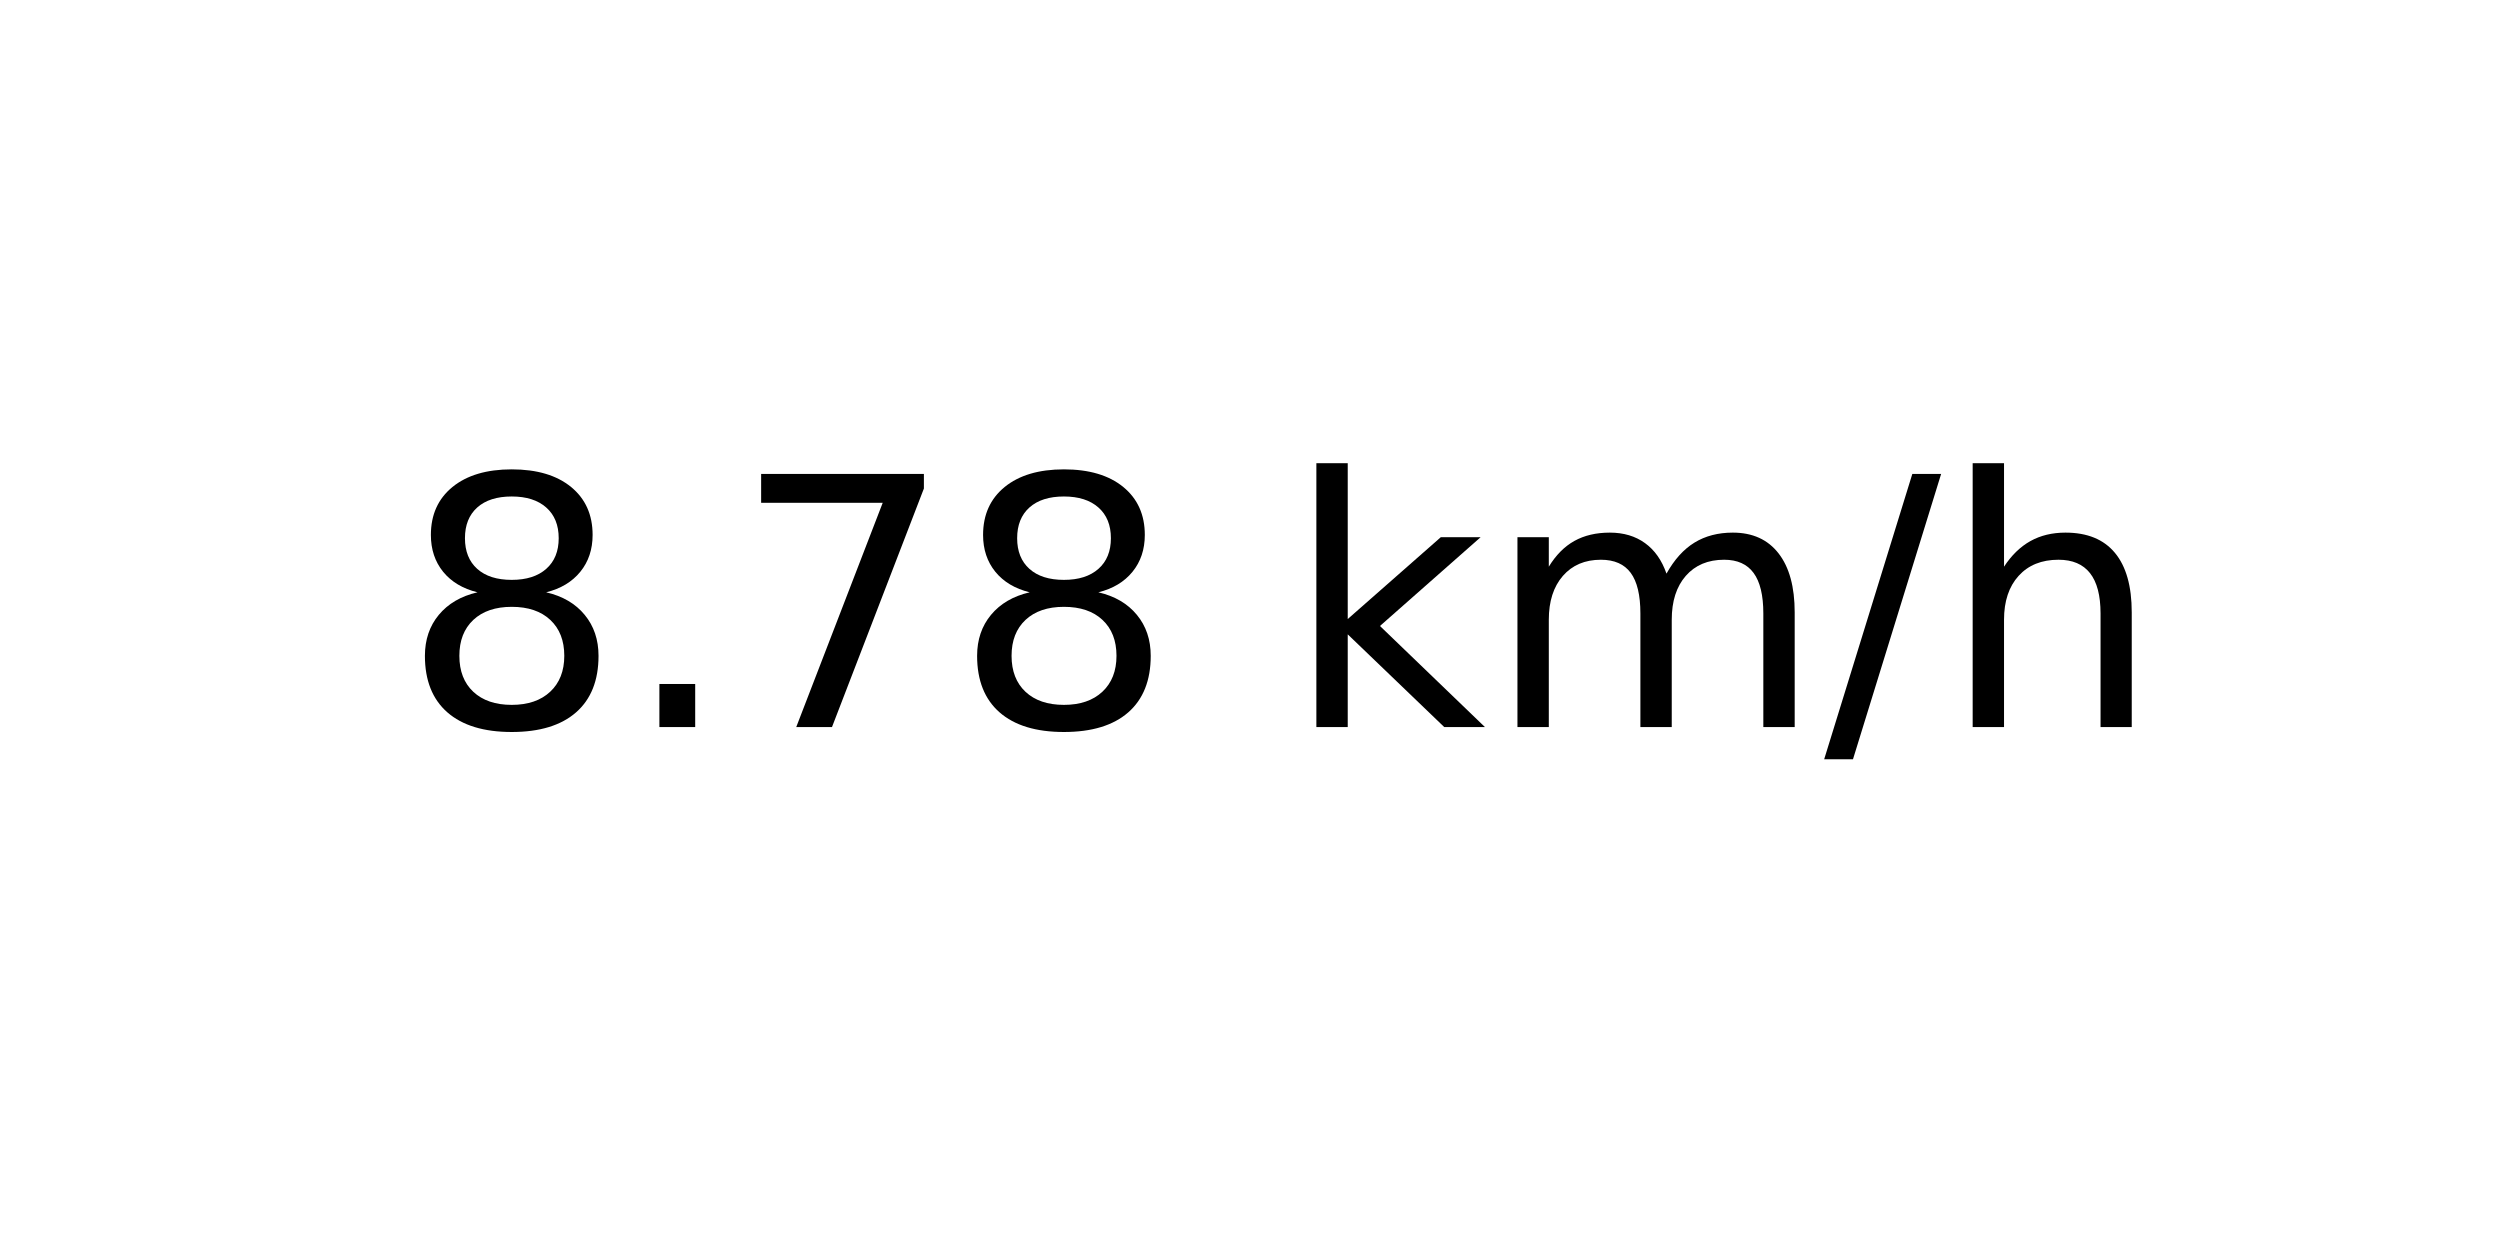
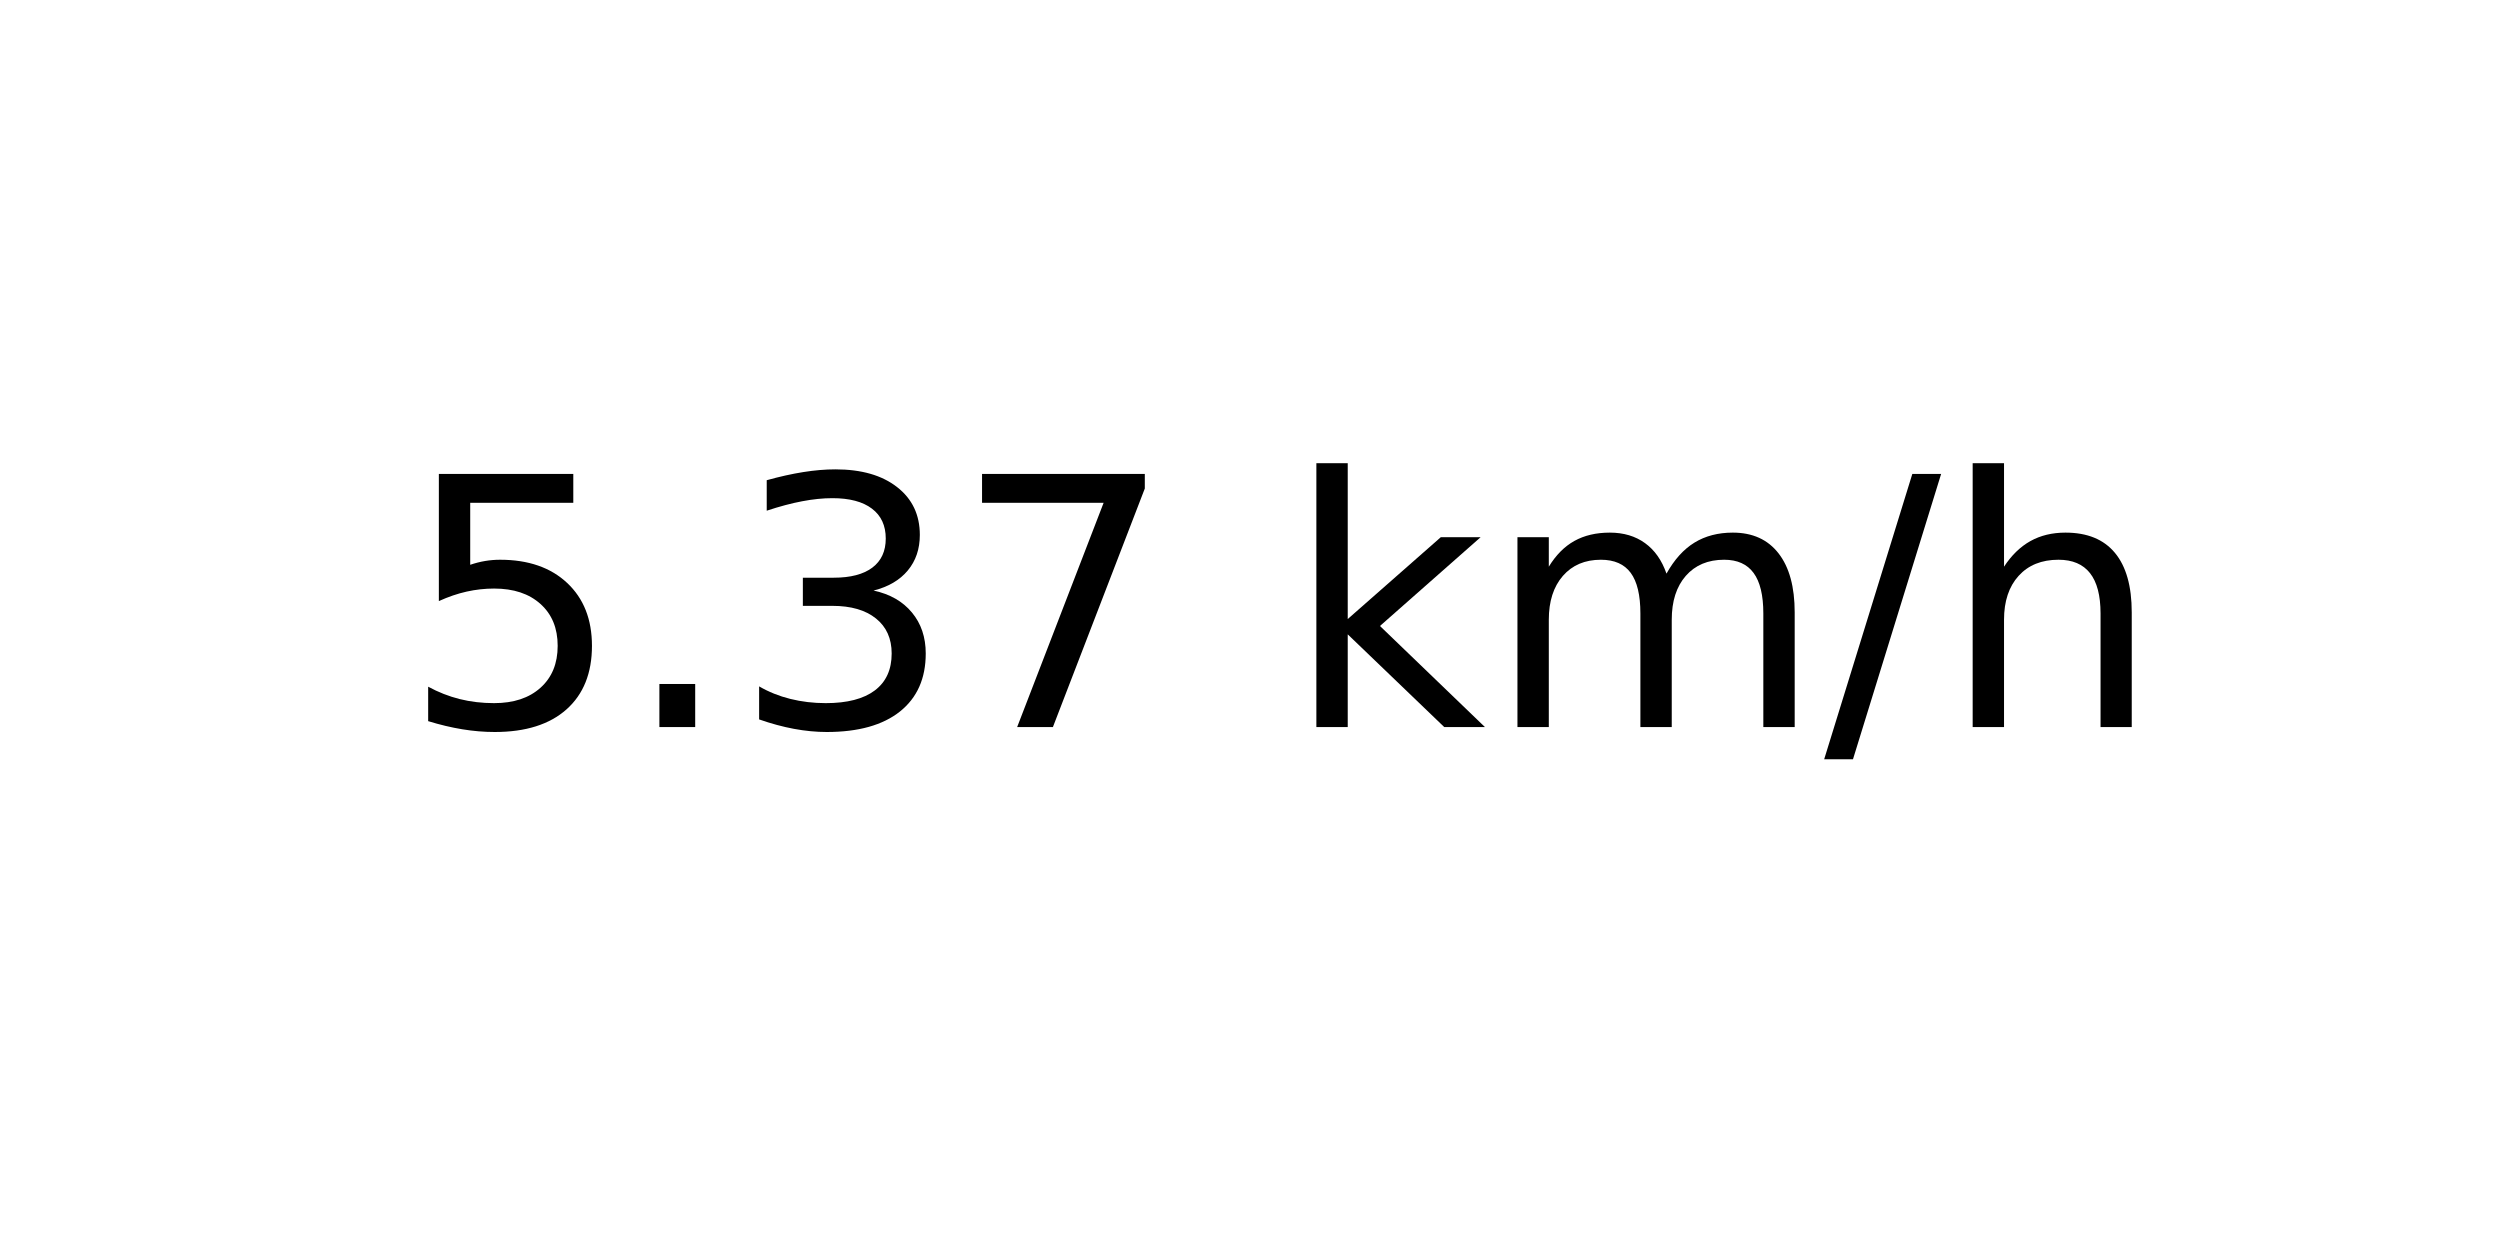
<svg xmlns="http://www.w3.org/2000/svg" xmlns:xlink="http://www.w3.org/1999/xlink" width="72pt" height="36pt" viewBox="0 0 72 36" version="1.1">
  <defs>
    <style type="text/css">*{stroke-linejoin: round; stroke-linecap: butt}</style>
  </defs>
  <g id="figure_1">
    <g id="axes_1">
      <g id="text_1">
        <g transform="translate(11.55937 20.93937) scale(0.1 -0.1)">
          <defs>
-             <path id="DejaVuSans-38" d="M 2034 2216  Q 1584 2216 1326 1975  Q 1069 1734 1069 1313  Q 1069 891 1326 650  Q 1584 409 2034 409  Q 2484 409 2743 651  Q 3003 894 3003 1313  Q 3003 1734 2745 1975  Q 2488 2216 2034 2216  z M 1403 2484  Q 997 2584 770 2862  Q 544 3141 544 3541  Q 544 4100 942 4425  Q 1341 4750 2034 4750  Q 2731 4750 3128 4425  Q 3525 4100 3525 3541  Q 3525 3141 3298 2862  Q 3072 2584 2669 2484  Q 3125 2378 3379 2068  Q 3634 1759 3634 1313  Q 3634 634 3220 271  Q 2806 -91 2034 -91  Q 1263 -91 848 271  Q 434 634 434 1313  Q 434 1759 690 2068  Q 947 2378 1403 2484  z M 1172 3481  Q 1172 3119 1398 2916  Q 1625 2713 2034 2713  Q 2441 2713 2670 2916  Q 2900 3119 2900 3481  Q 2900 3844 2670 4047  Q 2441 4250 2034 4250  Q 1625 4250 1398 4047  Q 1172 3844 1172 3481  z " transform="scale(0.015625)" />
+             <path id="DejaVuSans-35" d="M 691 4666  L 3169 4666  L 3169 4134  L 1269 4134  L 1269 2991  Q 1406 3038 1543 3061  Q 1681 3084 1819 3084  Q 2600 3084 3056 2656  Q 3513 2228 3513 1497  Q 3513 744 3044 326  Q 2575 -91 1722 -91  Q 1428 -91 1123 -41  Q 819 9 494 109  L 494 744  Q 775 591 1075 516  Q 1375 441 1709 441  Q 2250 441 2565 725  Q 2881 1009 2881 1497  Q 2881 1984 2565 2268  Q 2250 2553 1709 2553  Q 1456 2553 1204 2497  Q 953 2441 691 2322  L 691 4666  z " transform="scale(0.015625)" />
            <path id="DejaVuSans-2e" d="M 684 794  L 1344 794  L 1344 0  L 684 0  L 684 794  z " transform="scale(0.015625)" />
+             <path id="DejaVuSans-33" d="M 2597 2516  Q 3050 2419 3304 2112  Q 3559 1806 3559 1356  Q 3559 666 3084 287  Q 2609 -91 1734 -91  Q 1441 -91 1130 -33  Q 819 25 488 141  L 488 750  Q 750 597 1062 519  Q 1375 441 1716 441  Q 2309 441 2620 675  Q 2931 909 2931 1356  Q 2931 1769 2642 2001  Q 2353 2234 1838 2234  L 1294 2234  L 1294 2753  L 1863 2753  Q 2328 2753 2575 2939  Q 2822 3125 2822 3475  Q 2822 3834 2567 4026  Q 2313 4219 1838 4219  Q 1578 4219 1281 4162  Q 984 4106 628 3988  L 628 4550  Q 988 4650 1302 4700  Q 1616 4750 1894 4750  Q 2613 4750 3031 4423  Q 3450 4097 3450 3541  Q 3450 3153 3228 2886  Q 3006 2619 2597 2516  z " transform="scale(0.015625)" />
            <path id="DejaVuSans-37" d="M 525 4666  L 3525 4666  L 3525 4397  L 1831 0  L 1172 0  L 2766 4134  L 525 4134  L 525 4666  z " transform="scale(0.015625)" />
            <path id="DejaVuSans-20" transform="scale(0.015625)" />
            <path id="DejaVuSans-6b" d="M 581 4863  L 1159 4863  L 1159 1991  L 2875 3500  L 3609 3500  L 1753 1863  L 3688 0  L 2938 0  L 1159 1709  L 1159 0  L 581 0  L 581 4863  z " transform="scale(0.015625)" />
            <path id="DejaVuSans-6d" d="M 3328 2828  Q 3544 3216 3844 3400  Q 4144 3584 4550 3584  Q 5097 3584 5394 3201  Q 5691 2819 5691 2113  L 5691 0  L 5113 0  L 5113 2094  Q 5113 2597 4934 2840  Q 4756 3084 4391 3084  Q 3944 3084 3684 2787  Q 3425 2491 3425 1978  L 3425 0  L 2847 0  L 2847 2094  Q 2847 2600 2669 2842  Q 2491 3084 2119 3084  Q 1678 3084 1418 2786  Q 1159 2488 1159 1978  L 1159 0  L 581 0  L 581 3500  L 1159 3500  L 1159 2956  Q 1356 3278 1631 3431  Q 1906 3584 2284 3584  Q 2666 3584 2933 3390  Q 3200 3197 3328 2828  z " transform="scale(0.015625)" />
            <path id="DejaVuSans-2f" d="M 1625 4666  L 2156 4666  L 531 -594  L 0 -594  L 1625 4666  z " transform="scale(0.015625)" />
            <path id="DejaVuSans-68" d="M 3513 2113  L 3513 0  L 2938 0  L 2938 2094  Q 2938 2591 2744 2837  Q 2550 3084 2163 3084  Q 1697 3084 1428 2787  Q 1159 2491 1159 1978  L 1159 0  L 581 0  L 581 4863  L 1159 4863  L 1159 2956  Q 1366 3272 1645 3428  Q 1925 3584 2291 3584  Q 2894 3584 3203 3211  Q 3513 2838 3513 2113  z " transform="scale(0.015625)" />
          </defs>
-           <use xlink:href="#DejaVuSans-38" />
+           <use xlink:href="#DejaVuSans-35" />
          <use xlink:href="#DejaVuSans-2e" x="63.623" />
-           <use xlink:href="#DejaVuSans-37" x="95.41" />
-           <use xlink:href="#DejaVuSans-38" x="159.033" />
+           <use xlink:href="#DejaVuSans-33" x="95.41" />
+           <use xlink:href="#DejaVuSans-37" x="159.033" />
          <use xlink:href="#DejaVuSans-20" x="222.656" />
          <use xlink:href="#DejaVuSans-6b" x="254.443" />
          <use xlink:href="#DejaVuSans-6d" x="312.354" />
          <use xlink:href="#DejaVuSans-2f" x="409.766" />
          <use xlink:href="#DejaVuSans-68" x="443.457" />
        </g>
      </g>
    </g>
  </g>
</svg>
